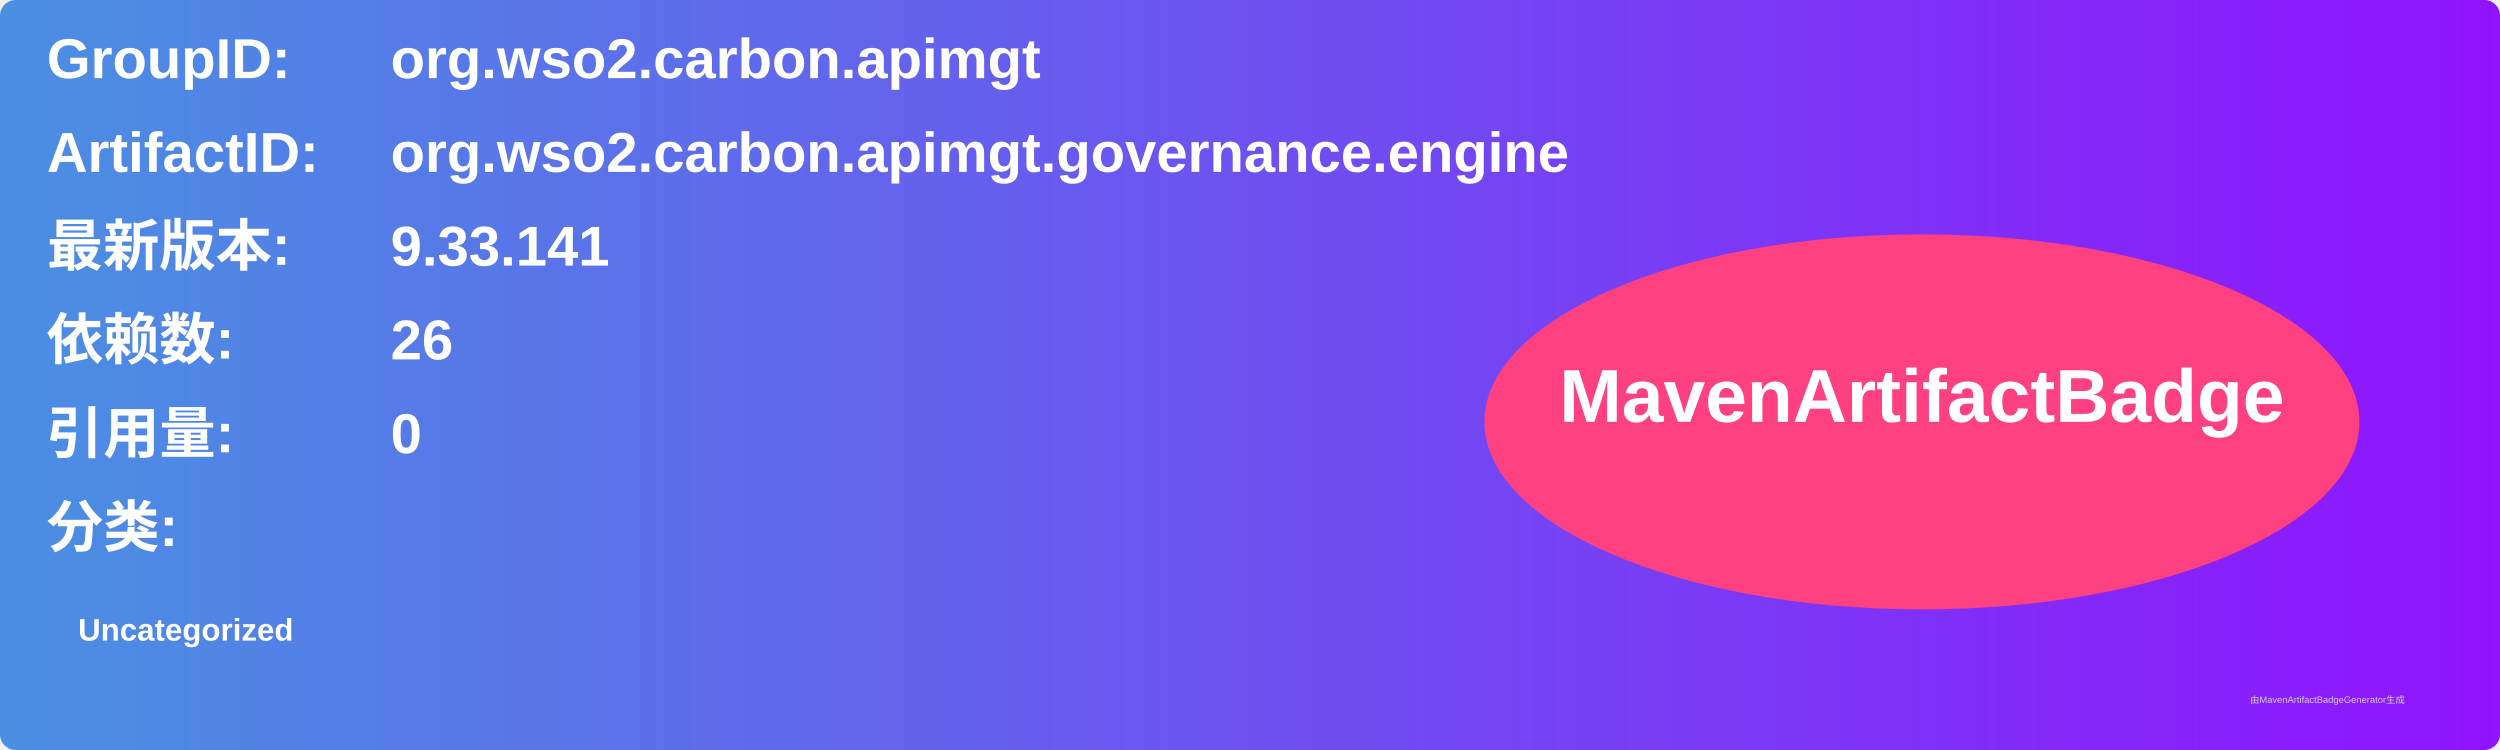
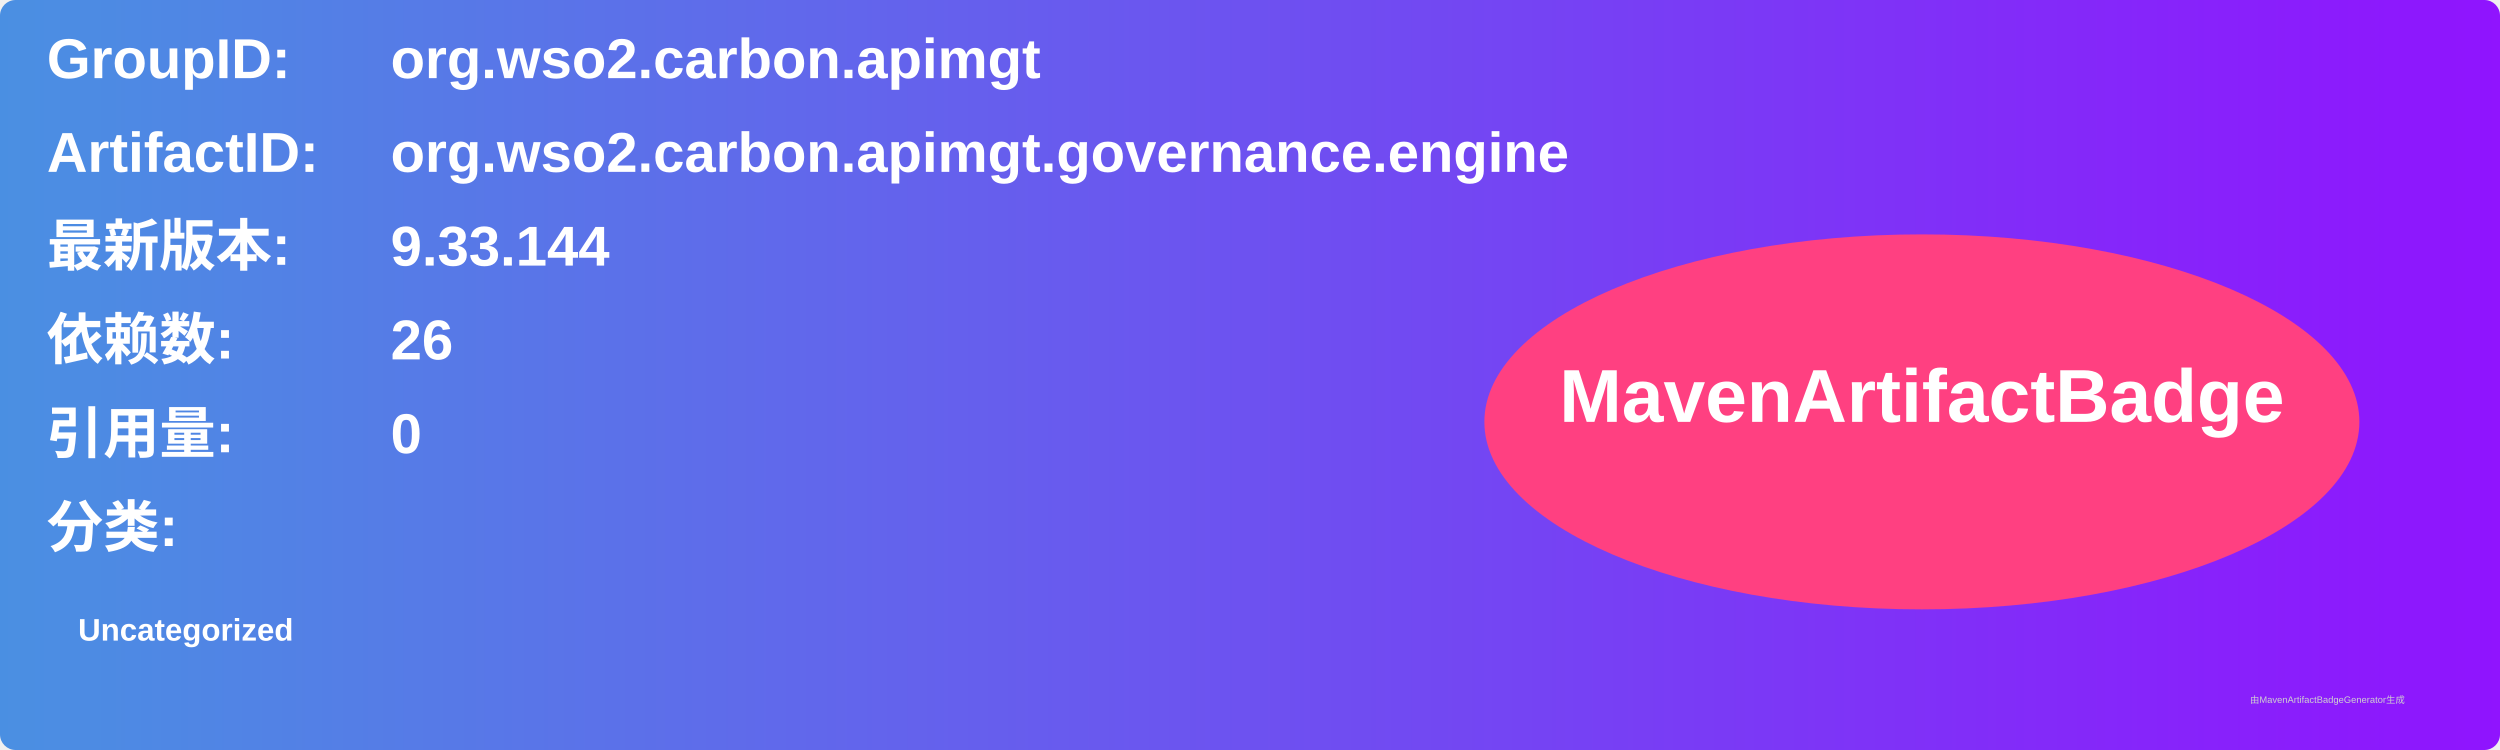
<svg xmlns="http://www.w3.org/2000/svg" width="800" height="240" viewBox="0 0 800 240">
  <linearGradient id="grad" x1="0%" y1="0%" x2="100%" y2="0%">
    <stop offset="0%" stop-color="#4a90e2" />
    <stop offset="100%" stop-color="#9013fe" />
  </linearGradient>
  <rect width="100%" height="100%" rx="5" ry="5" fill="url(#grad)" />
  <g transform="translate(15, 15)">
    <text x="0" y="10" font-family="Arial" font-size="18" fill="white" font-weight="bold" width="260">GroupID:</text>
    <text x="110" y="10" font-family="Arial" font-size="18" fill="white" font-weight="bold" width="460">org.wso2.carbon.apimgt</text>
    <text x="0" y="40" font-family="Arial" font-size="18" fill="white" font-weight="bold" width="260">ArtifactID:</text>
    <text x="110" y="40" font-family="Arial" font-size="18" fill="white" font-weight="bold" width="460">org.wso2.carbon.apimgt.governance.engine</text>
    <text x="0" y="70" font-family="Arial" font-size="18" fill="white" font-weight="bold">最新版本:</text>
    <text x="110" y="70" font-family="Arial" font-size="18" fill="white" font-weight="bold">
-       <tspan font-weight="bold">9.33.141</tspan>
+       <tspan font-weight="bold">9.33.144</tspan>
    </text>
    <text x="0" y="100" font-family="Arial" font-size="18" fill="white" font-weight="bold">依赖数: </text>
    <text x="110" y="100" font-family="Arial" font-size="18" fill="white">
      <tspan font-weight="bold">26</tspan>
    </text>
    <text x="0" y="130" font-family="Arial" font-size="18" fill="white" font-weight="bold">引用量: </text>
    <text x="110" y="130" font-family="Arial" font-size="18" fill="white">
      <tspan font-weight="bold">0</tspan>
    </text>
    <text x="0" y="160" font-family="Arial" font-size="18" fill="white" font-weight="bold">分类:</text>
    <text x="10" y="190" font-family="Arial" font-size="10" fill="white">
      <tspan font-weight="bold">Uncategorized</tspan>
    </text>
    <ellipse cx="600" cy="120" rx="140" ry="60" fill="#ff4081" />
    <text x="600" y="120" text-anchor="middle" font-family="Arial" font-size="24" fill="white" font-weight="bold">MavenArtifactBadge</text>
  </g>
  <text x="720" y="225" font-family="Arial" font-size="3" fill="#d0d0d0">由MavenArtifactBadgeGenerator生成</text>
</svg>
